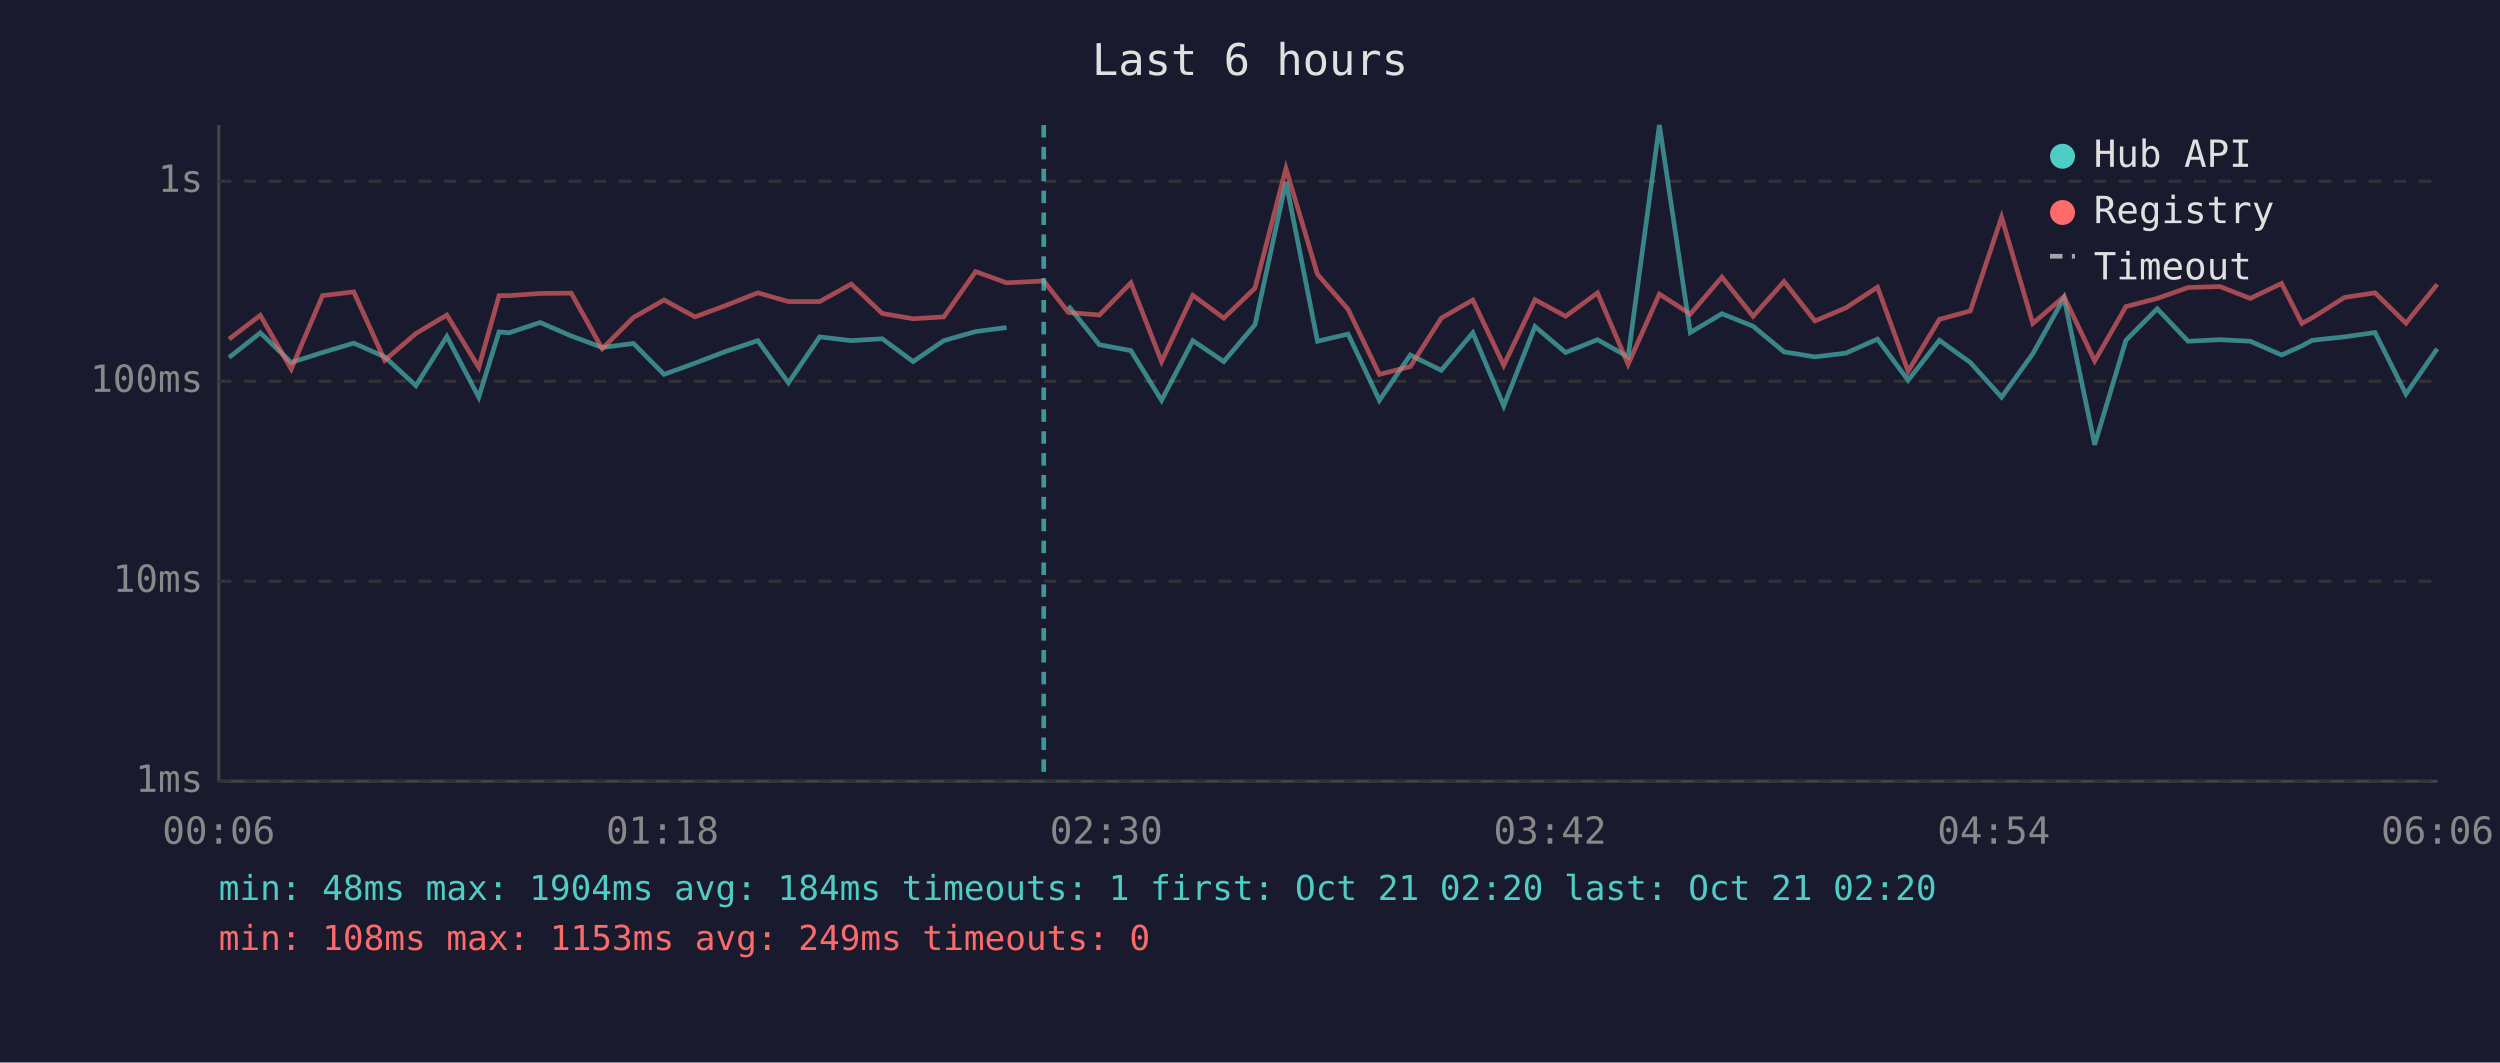
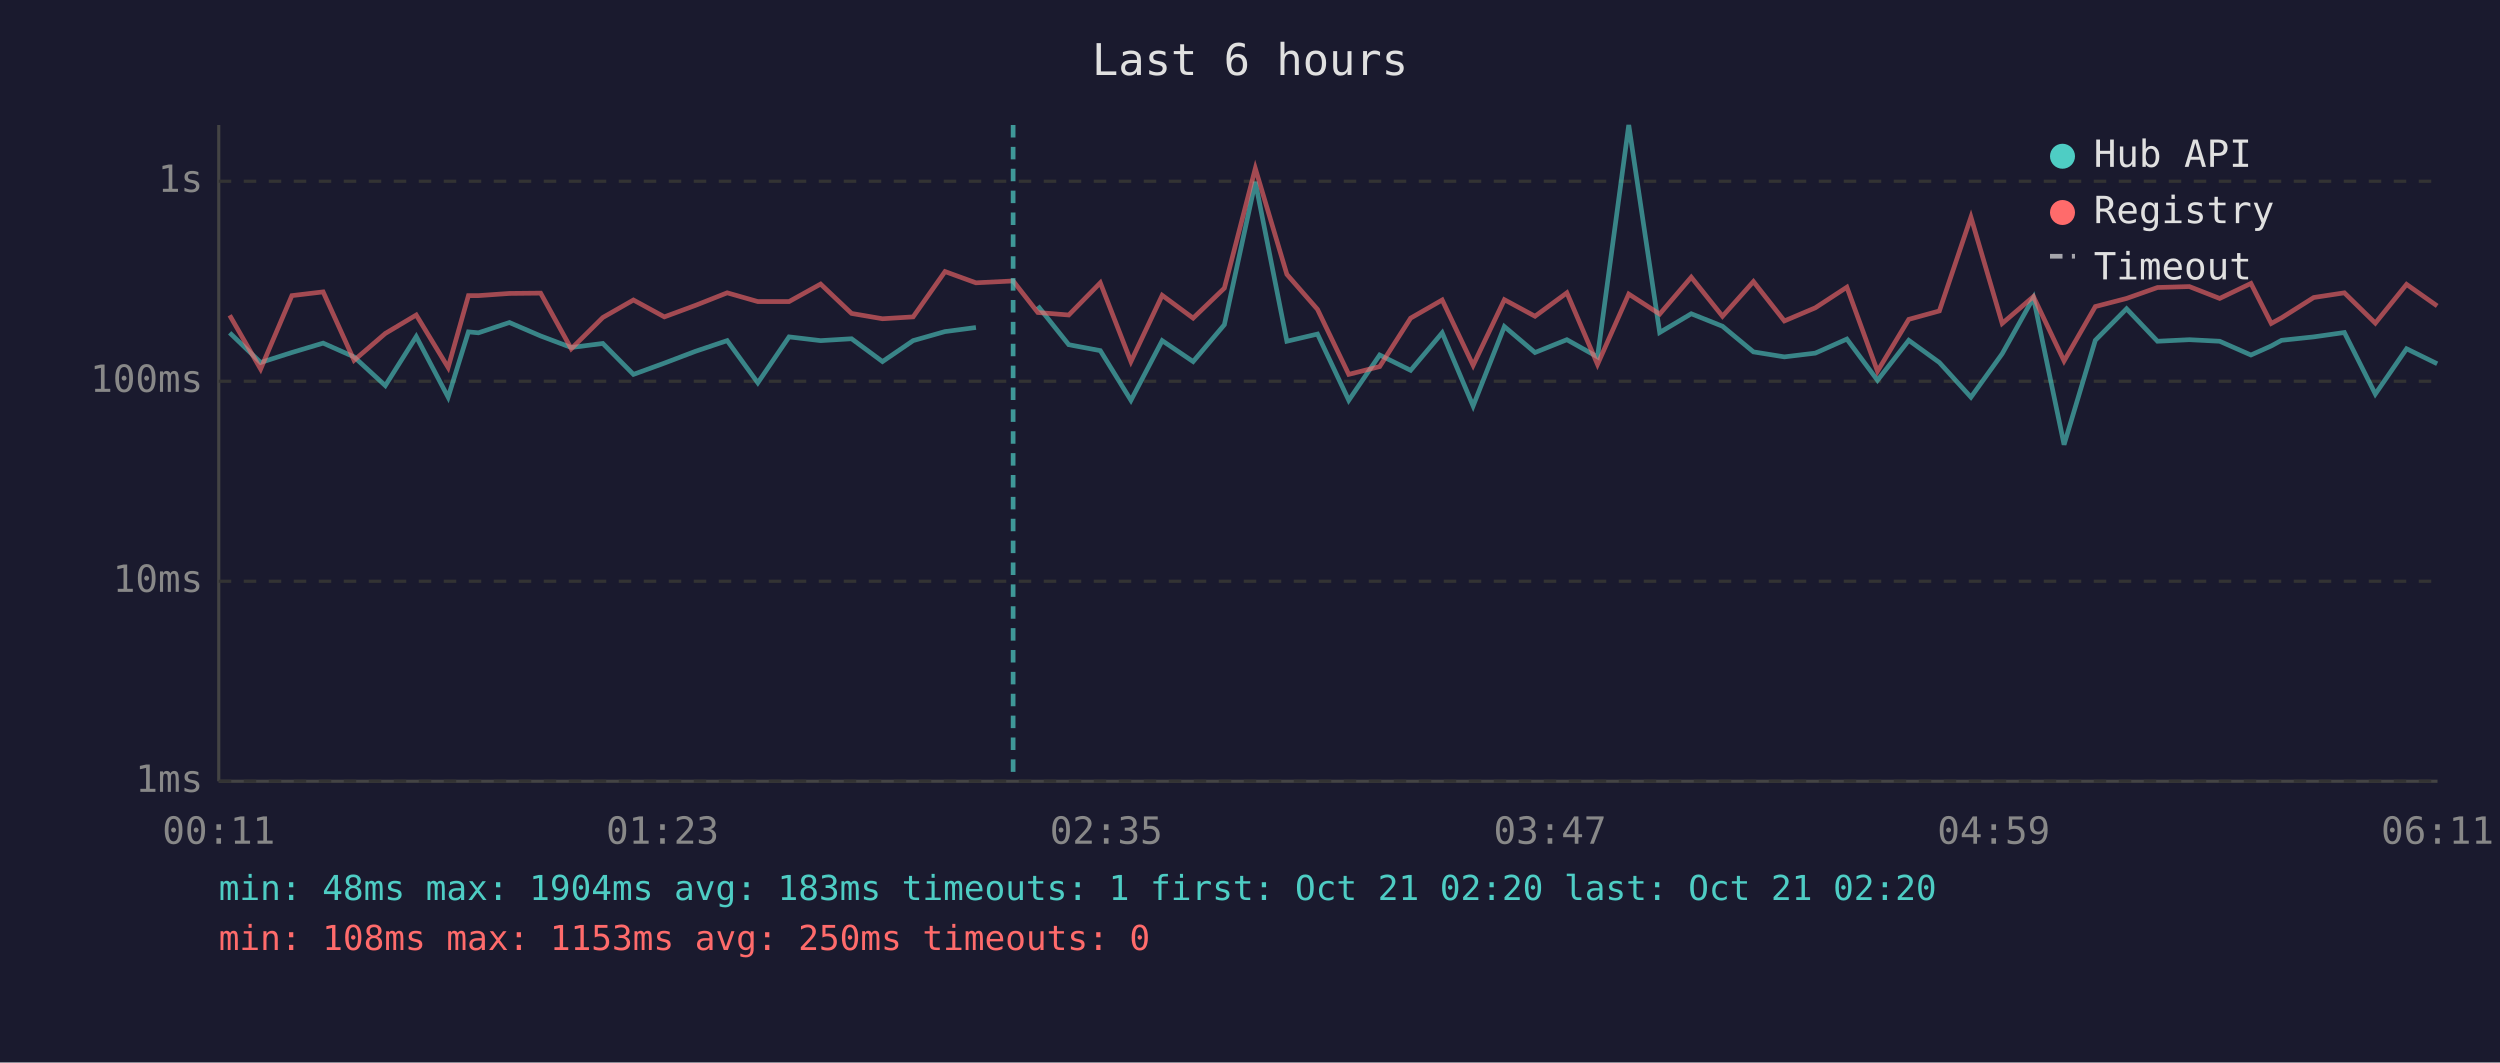
<svg xmlns="http://www.w3.org/2000/svg" viewBox="0 0 800 340" font-family="monospace" font-size="12">
  <rect width="800" height="340" fill="#1a1a2e" />
  <text x="400" y="24" fill="#e0e0e0" font-size="14" text-anchor="middle">Last 6 hours</text>
  <line x1="70" y1="40" x2="70" y2="250" stroke="#444" stroke-width="1" />
  <line x1="70" y1="250" x2="780" y2="250" stroke="#444" stroke-width="1" />
  <line x1="70" y1="250" x2="780" y2="250" stroke="#333" stroke-width="1" stroke-dasharray="4" />
  <text x="65" y="250" fill="#888" text-anchor="end" dominant-baseline="middle">1ms</text>
  <line x1="70" y1="186" x2="780" y2="186" stroke="#333" stroke-width="1" stroke-dasharray="4" />
  <text x="65" y="186" fill="#888" text-anchor="end" dominant-baseline="middle">10ms</text>
  <line x1="70" y1="122" x2="780" y2="122" stroke="#333" stroke-width="1" stroke-dasharray="4" />
  <text x="65" y="122" fill="#888" text-anchor="end" dominant-baseline="middle">100ms</text>
  <line x1="70" y1="58" x2="780" y2="58" stroke="#333" stroke-width="1" stroke-dasharray="4" />
  <text x="65" y="58" fill="#888" text-anchor="end" dominant-baseline="middle">1s</text>
-   <text x="70" y="270" fill="#888" text-anchor="middle">00:06</text>
-   <text x="212" y="270" fill="#888" text-anchor="middle">01:18</text>
-   <text x="354" y="270" fill="#888" text-anchor="middle">02:30</text>
-   <text x="496" y="270" fill="#888" text-anchor="middle">03:42</text>
-   <text x="638" y="270" fill="#888" text-anchor="middle">04:54</text>
-   <text x="780" y="270" fill="#888" text-anchor="middle">06:06</text>
-   <polyline points="73.3,114.4 83.3,106.5 93.2,116.0 103.2,112.8 113.2,109.8 123.1,114.2 133.1,123.4 143.0,107.7 153.2,127.1 159.7,106.2 162.9,106.5 172.8,103.2 182.8,107.5 192.7,111.2 202.7,109.9 212.5,119.8 222.4,116.2 232.4,112.4 242.5,109.0 252.3,122.5 262.3,107.8 272.4,109.0 282.3,108.4 292.2,115.7 302.0,109.0 312.2,106.1 322.1,104.8" fill="none" stroke="#4ecdc4" stroke-width="1.5" opacity="0.6" />
-   <polyline points="341.9,97.9 351.8,110.3 361.9,112.2 371.7,128.1 381.7,109.0 391.6,115.7 401.6,103.9 411.5,58.2 421.6,109.2 431.4,106.9 441.4,128.1 451.3,113.6 461.2,118.5 471.3,106.5 481.2,129.9 491.2,104.5 501.0,112.8 511.2,108.7 521.0,114.2 531.0,40.0 540.9,106.4 551.0,100.4 561.0,104.4 570.9,112.6 580.8,114.2 590.7,113.0 600.8,108.5 610.6,121.7 620.6,108.9 630.5,116.0 640.5,127.1 650.5,113.2 660.5,95.3 670.3,142.3 680.3,108.9 690.3,98.8 700.2,109.2 710.4,108.7 720.1,109.2 730.1,113.6 736.6,110.7 739.9,108.9 750.2,107.8 760.0,106.4 769.9,126.1 779.9,111.6" fill="none" stroke="#4ecdc4" stroke-width="1.5" opacity="0.6" />
-   <polyline points="73.3,108.5 83.3,100.9 93.2,118.1 103.2,94.6 113.2,93.4 123.1,115.3 133.1,106.7 143.0,100.8 153.2,117.6 159.7,94.6 162.9,94.6 172.8,93.9 182.8,93.8 192.7,111.6 202.7,101.6 212.5,96.0 222.4,101.4 232.4,97.7 242.5,93.7 252.3,96.5 262.3,96.5 272.4,90.9 282.3,100.3 292.2,102.0 302.0,101.4 312.2,86.9 322.1,90.5 334.0,89.9 341.9,100.0 351.8,100.8 361.9,90.5 371.7,115.7 381.7,94.5 391.6,101.8 401.6,92.2 411.5,53.9 421.6,87.8 431.4,99.0 441.4,119.8 451.3,117.3 461.2,101.8 471.3,96.0 481.2,116.9 491.2,95.9 501.0,101.2 511.2,93.7 521.0,116.6 531.0,94.1 540.9,100.5 551.0,88.7 561.0,101.2 570.9,90.1 580.8,102.7 590.7,98.5 600.8,91.9 610.6,118.8 620.6,102.2 630.5,99.5 640.5,69.5 650.5,103.5 660.5,94.9 670.3,115.5 680.3,98.1 690.3,95.5 700.2,92.0 710.4,91.7 720.1,95.5 730.1,90.7 736.6,103.5 739.9,101.7 750.2,95.2 760.0,93.7 769.9,103.4 779.9,91.0" fill="none" stroke="#ff6b6b" stroke-width="1.5" opacity="0.6" />
-   <line x1="334.0" y1="40" x2="334.0" y2="250" stroke="#4ecdc4" stroke-width="1.5" stroke-dasharray="4,3" opacity="0.7" />
+   <text x="70" y="270" fill="#888" text-anchor="middle">00:11</text>
+   <text x="212" y="270" fill="#888" text-anchor="middle">01:23</text>
+   <text x="354" y="270" fill="#888" text-anchor="middle">02:35</text>
+   <text x="496" y="270" fill="#888" text-anchor="middle">03:47</text>
+   <text x="638" y="270" fill="#888" text-anchor="middle">04:59</text>
+   <text x="780" y="270" fill="#888" text-anchor="middle">06:11</text>
+   <polyline points="73.5,106.5 83.4,116.0 93.4,112.8 103.4,109.8 113.3,114.2 123.3,123.4 133.2,107.7 143.4,127.1 149.9,106.2 153.1,106.5 163.0,103.2 173.0,107.5 182.8,111.2 192.9,109.9 202.7,119.8 212.6,116.2 222.6,112.4 232.7,109.0 242.5,122.5 252.5,107.8 262.6,109.0 272.5,108.4 282.4,115.7 292.2,109.0 302.4,106.1 312.3,104.8" fill="none" stroke="#4ecdc4" stroke-width="1.5" opacity="0.6" />
+   <polyline points="332.1,97.9 342.0,110.3 352.1,112.2 361.9,128.1 371.9,109.0 381.8,115.7 391.8,103.9 401.7,58.2 411.8,109.2 421.6,106.9 431.6,128.1 441.5,113.6 451.4,118.5 461.5,106.5 471.4,129.9 481.4,104.5 491.2,112.8 501.4,108.7 511.2,114.2 521.2,40.0 531.1,106.4 541.2,100.4 551.2,104.4 561.1,112.6 571.0,114.2 580.9,113.0 591.0,108.5 600.8,121.7 610.8,108.9 620.6,116.0 630.7,127.1 640.7,113.2 650.7,95.3 660.5,142.3 670.5,108.9 680.5,98.8 690.4,109.2 700.6,108.7 710.3,109.2 720.3,113.6 726.8,110.7 730.1,108.9 740.4,107.8 750.2,106.4 760.1,126.1 770.1,111.6 779.9,116.4" fill="none" stroke="#4ecdc4" stroke-width="1.5" opacity="0.6" />
+   <polyline points="73.5,100.9 83.4,118.1 93.4,94.6 103.4,93.4 113.3,115.3 123.3,106.7 133.2,100.8 143.4,117.6 149.9,94.6 153.1,94.6 163.0,93.9 173.0,93.8 182.8,111.6 192.9,101.6 202.7,96.0 212.6,101.4 222.6,97.7 232.7,93.7 242.5,96.5 252.5,96.5 262.6,90.9 272.5,100.3 282.4,102.0 292.2,101.4 302.4,86.9 312.3,90.5 324.2,89.9 332.1,100.0 342.0,100.8 352.1,90.5 361.9,115.7 371.9,94.5 381.8,101.8 391.8,92.2 401.7,53.9 411.8,87.8 421.6,99.0 431.6,119.8 441.5,117.3 451.4,101.8 461.5,96.0 471.4,116.9 481.4,95.9 491.2,101.2 501.4,93.7 511.2,116.6 521.2,94.1 531.1,100.5 541.2,88.7 551.2,101.2 561.1,90.1 571.0,102.7 580.9,98.5 591.0,91.9 600.8,118.8 610.8,102.2 620.6,99.5 630.7,69.5 640.7,103.5 650.7,94.9 660.5,115.5 670.5,98.1 680.5,95.5 690.4,92.0 700.6,91.7 710.3,95.5 720.3,90.7 726.8,103.5 730.1,101.7 740.4,95.2 750.2,93.7 760.1,103.4 770.1,91.0 779.9,97.9" fill="none" stroke="#ff6b6b" stroke-width="1.5" opacity="0.6" />
+   <line x1="324.2" y1="40" x2="324.2" y2="250" stroke="#4ecdc4" stroke-width="1.5" stroke-dasharray="4,3" opacity="0.7" />
  <circle cx="660" cy="50" r="4" fill="#4ecdc4" />
  <text x="670" y="50" fill="#e0e0e0" dominant-baseline="middle">Hub API</text>
  <circle cx="660" cy="68" r="4" fill="#ff6b6b" />
  <text x="670" y="68" fill="#e0e0e0" dominant-baseline="middle">Registry</text>
  <line x1="656" y1="82" x2="664" y2="82" stroke="#e0e0e0" stroke-width="1.5" stroke-dasharray="4,3" opacity="0.7" />
  <text x="670" y="86" fill="#e0e0e0" dominant-baseline="middle">Timeout</text>
-   <text x="70" y="288" fill="#4ecdc4" font-size="11">min: 48ms  max: 1904ms  avg: 184ms  timeouts: 1  first: Oct 21 02:20  last: Oct 21 02:20</text>
-   <text x="70" y="304" fill="#ff6b6b" font-size="11">min: 108ms  max: 1153ms  avg: 249ms  timeouts: 0</text>
+   <text x="70" y="288" fill="#4ecdc4" font-size="11">min: 48ms  max: 1904ms  avg: 183ms  timeouts: 1  first: Oct 21 02:20  last: Oct 21 02:20</text>
+   <text x="70" y="304" fill="#ff6b6b" font-size="11">min: 108ms  max: 1153ms  avg: 250ms  timeouts: 0</text>
</svg>
